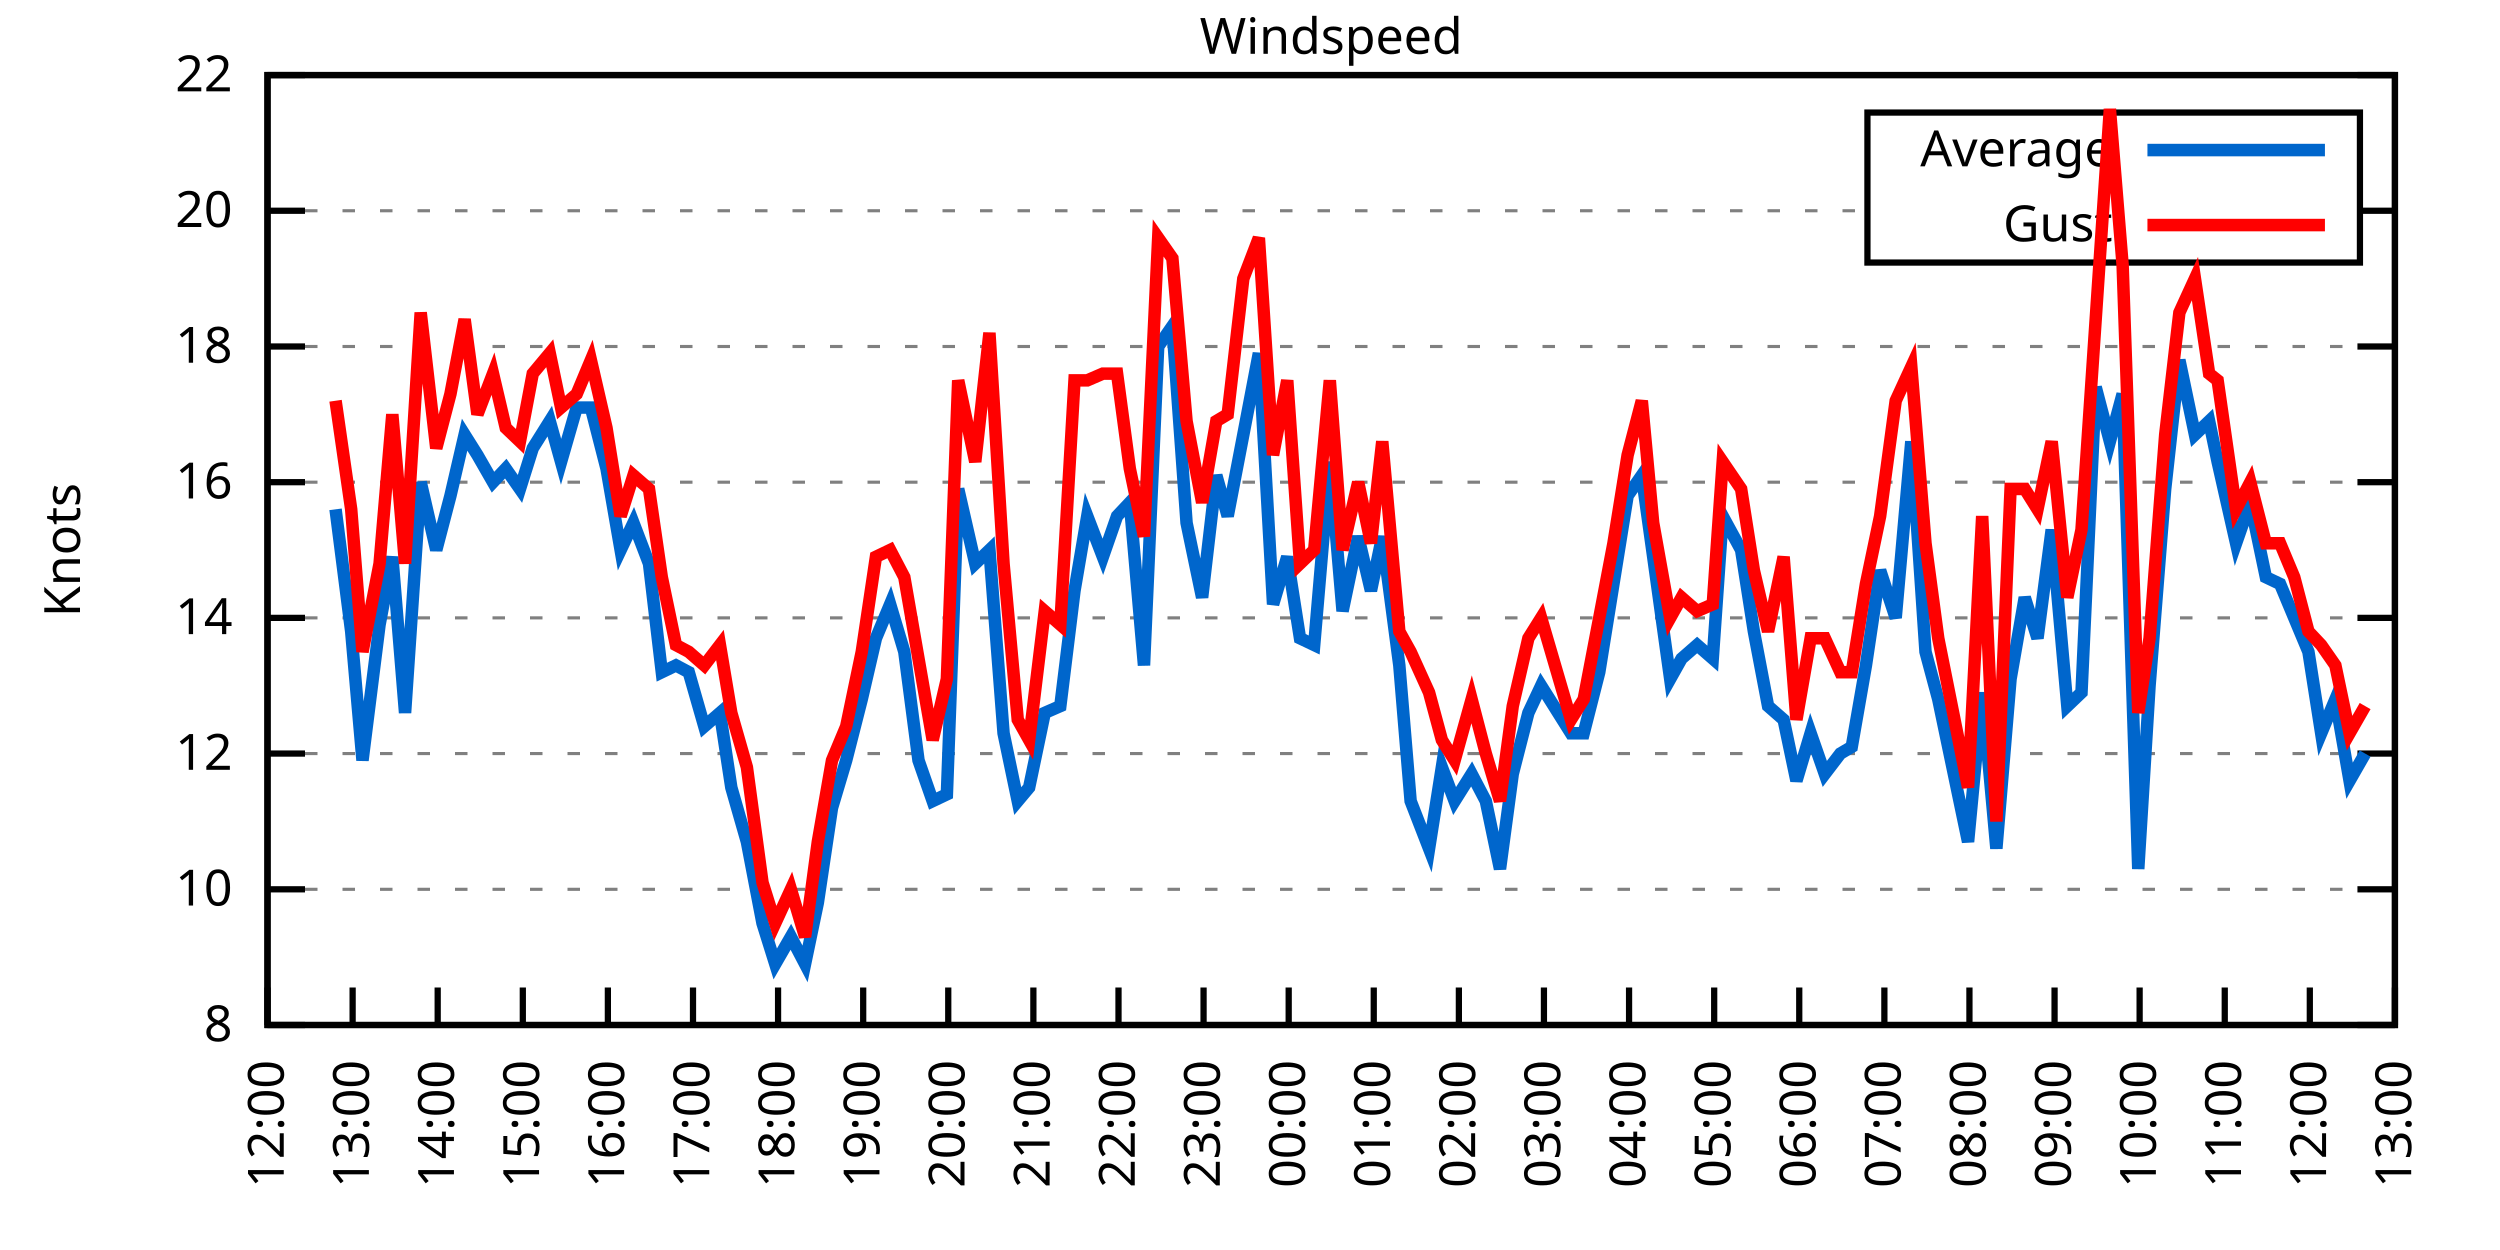
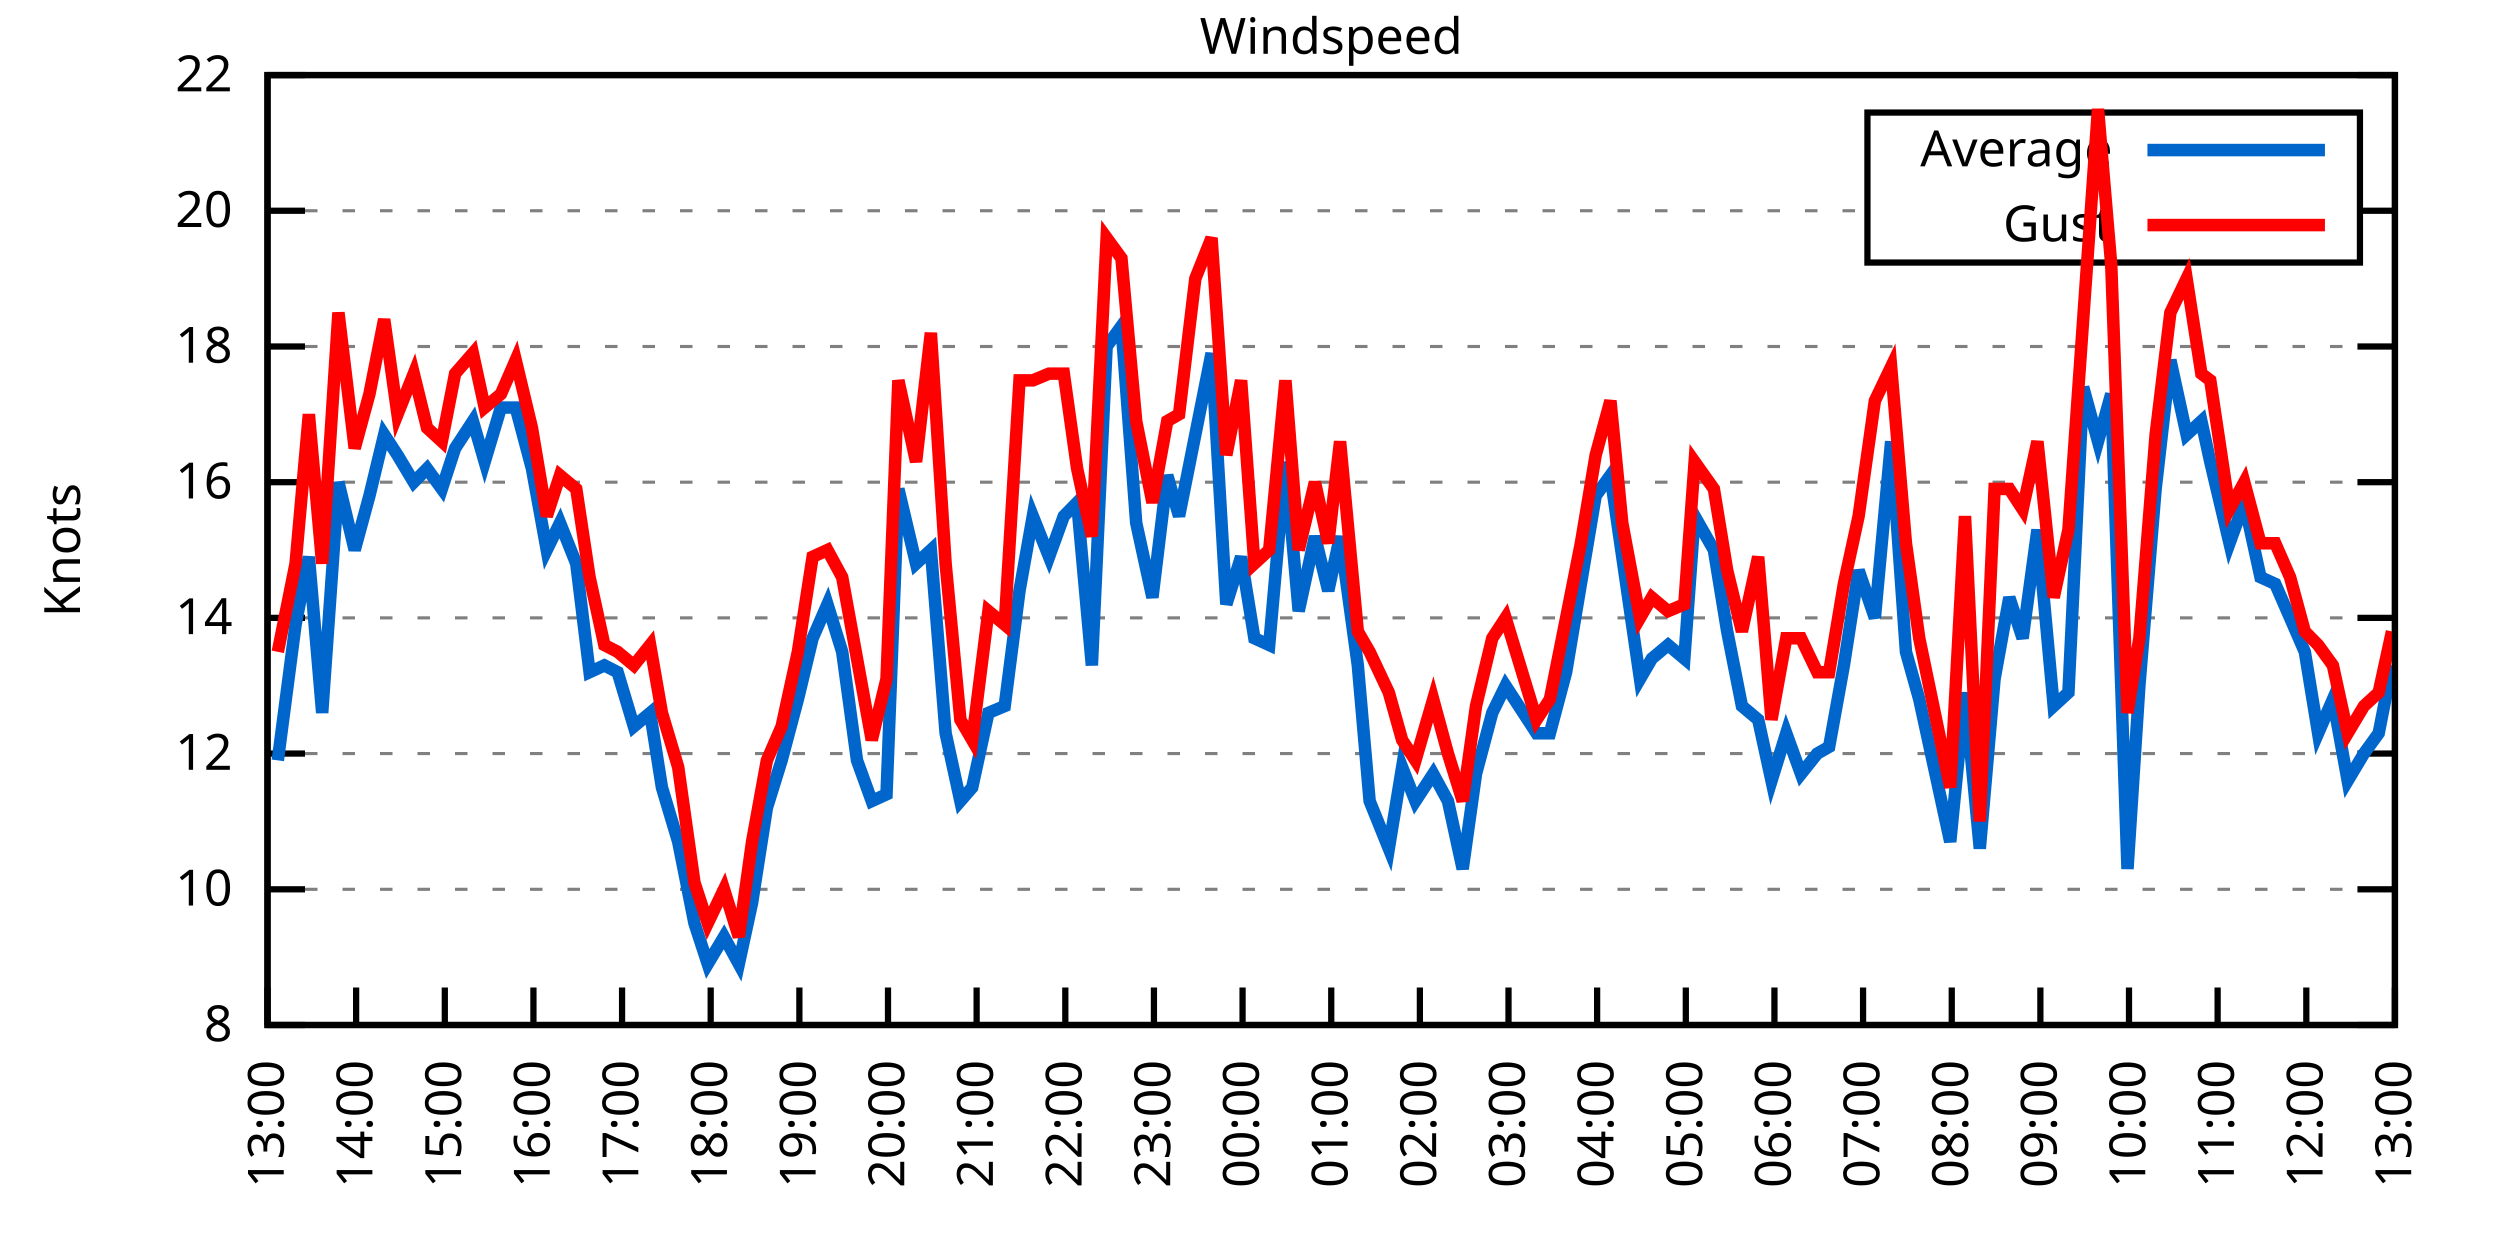
<svg xmlns="http://www.w3.org/2000/svg" xmlns:xlink="http://www.w3.org/1999/xlink" width="400" height="200" viewBox="0 0 400 200">
  <g id="gnuplot_canvas">
    <rect x="0" y="0" width="400" height="200" fill="none" />
    <defs>
      <circle id="gpDot" r="0.5" stroke-width="0.5" stroke="currentColor" />
      <path id="gpPt0" stroke-width="0.333" stroke="currentColor" d="M-1,0 h2 M0,-1 v2" />
      <path id="gpPt1" stroke-width="0.333" stroke="currentColor" d="M-1,-1 L1,1 M1,-1 L-1,1" />
      <path id="gpPt2" stroke-width="0.333" stroke="currentColor" d="M-1,0 L1,0 M0,-1 L0,1 M-1,-1 L1,1 M-1,1 L1,-1" />
      <rect id="gpPt3" stroke-width="0.333" stroke="currentColor" x="-1" y="-1" width="2" height="2" />
      <rect id="gpPt4" stroke-width="0.333" stroke="currentColor" fill="currentColor" x="-1" y="-1" width="2" height="2" />
      <circle id="gpPt5" stroke-width="0.333" stroke="currentColor" cx="0" cy="0" r="1" />
      <use xlink:href="#gpPt5" id="gpPt6" fill="currentColor" stroke="none" />
      <path id="gpPt7" stroke-width="0.333" stroke="currentColor" d="M0,-1.33 L-1.33,0.67 L1.33,0.67 z" />
      <use xlink:href="#gpPt7" id="gpPt8" fill="currentColor" stroke="none" />
      <use xlink:href="#gpPt7" id="gpPt9" stroke="currentColor" transform="rotate(180)" />
      <use xlink:href="#gpPt9" id="gpPt10" fill="currentColor" stroke="none" />
      <use xlink:href="#gpPt3" id="gpPt11" stroke="currentColor" transform="rotate(45)" />
      <use xlink:href="#gpPt11" id="gpPt12" fill="currentColor" stroke="none" />
      <path id="gpPt13" stroke-width="0.333" stroke="currentColor" d="M0,1.330 L1.265,0.411 L0.782,-1.067 L-0.782,-1.076 L-1.265,0.411 z" />
      <use xlink:href="#gpPt13" id="gpPt14" fill="currentColor" stroke="none" />
      <filter id="textbox" filterUnits="objectBoundingBox" x="0" y="0" height="1" width="1">
        <feFlood flood-color="white" flood-opacity="1" result="bgnd" />
        <feComposite in="SourceGraphic" in2="bgnd" operator="atop" />
      </filter>
      <filter id="greybox" filterUnits="objectBoundingBox" x="0" y="0" height="1" width="1">
        <feFlood flood-color="lightgrey" flood-opacity="1" result="grey" />
        <feComposite in="SourceGraphic" in2="grey" operator="atop" />
      </filter>
    </defs>
    <g fill="none" color="white" stroke="currentColor" stroke-width="1.00" stroke-linecap="butt" stroke-linejoin="miter">
</g>
    <g fill="none" color="black" stroke="currentColor" stroke-width="1.00" stroke-linecap="butt" stroke-linejoin="miter">
      <g stroke="none" shape-rendering="crispEdges">
        <polygon fill="rgb(255, 255, 255)" points="42.80,164.00 383.18,164.00 383.18,12.02 42.80,12.02 " />
      </g>
    </g>
    <g fill="none" color="black" stroke="currentColor" stroke-width="1.00" stroke-linecap="butt" stroke-linejoin="miter">
</g>
    <g fill="none" color="black" stroke="black" stroke-width="0.50" stroke-linecap="butt" stroke-linejoin="miter">
</g>
    <g fill="none" color="gray" stroke="currentColor" stroke-width="0.50" stroke-linecap="butt" stroke-linejoin="miter">
      <path stroke="gray" stroke-dasharray="2,4" class="gridline" d="M42.80,164.00 L383.19,164.00  " />
    </g>
    <g fill="none" color="gray" stroke="gray" stroke-width="1.00" stroke-linecap="butt" stroke-linejoin="miter">
</g>
    <g fill="none" color="black" stroke="currentColor" stroke-width="1.00" stroke-linecap="butt" stroke-linejoin="miter">
      <path stroke="black" d="M42.80,164.00 L48.80,164.00 M383.19,164.00 L377.19,164.00  " />
      <g transform="translate(37.20,166.60)" stroke="none" fill="black" font-family="Sans" font-size="8.00" text-anchor="end">
        <text>
          <tspan font-family="Sans"> 8</tspan>
        </text>
      </g>
    </g>
    <g fill="none" color="black" stroke="currentColor" stroke-width="1.00" stroke-linecap="butt" stroke-linejoin="miter">
</g>
    <g fill="none" color="black" stroke="black" stroke-width="0.50" stroke-linecap="butt" stroke-linejoin="miter">
</g>
    <g fill="none" color="gray" stroke="currentColor" stroke-width="0.50" stroke-linecap="butt" stroke-linejoin="miter">
      <path stroke="gray" stroke-dasharray="2,4" class="gridline" d="M42.80,142.29 L383.19,142.29  " />
    </g>
    <g fill="none" color="gray" stroke="gray" stroke-width="1.00" stroke-linecap="butt" stroke-linejoin="miter">
</g>
    <g fill="none" color="black" stroke="currentColor" stroke-width="1.00" stroke-linecap="butt" stroke-linejoin="miter">
      <path stroke="black" d="M42.80,142.29 L48.80,142.29 M383.19,142.29 L377.19,142.29  " />
      <g transform="translate(37.20,144.89)" stroke="none" fill="black" font-family="Sans" font-size="8.00" text-anchor="end">
        <text>
          <tspan font-family="Sans"> 10</tspan>
        </text>
      </g>
    </g>
    <g fill="none" color="black" stroke="currentColor" stroke-width="1.00" stroke-linecap="butt" stroke-linejoin="miter">
</g>
    <g fill="none" color="black" stroke="black" stroke-width="0.50" stroke-linecap="butt" stroke-linejoin="miter">
</g>
    <g fill="none" color="gray" stroke="currentColor" stroke-width="0.50" stroke-linecap="butt" stroke-linejoin="miter">
      <path stroke="gray" stroke-dasharray="2,4" class="gridline" d="M42.80,120.57 L383.19,120.57  " />
    </g>
    <g fill="none" color="gray" stroke="gray" stroke-width="1.00" stroke-linecap="butt" stroke-linejoin="miter">
</g>
    <g fill="none" color="black" stroke="currentColor" stroke-width="1.00" stroke-linecap="butt" stroke-linejoin="miter">
      <path stroke="black" d="M42.80,120.57 L48.80,120.57 M383.19,120.57 L377.19,120.57  " />
      <g transform="translate(37.20,123.17)" stroke="none" fill="black" font-family="Sans" font-size="8.00" text-anchor="end">
        <text>
          <tspan font-family="Sans"> 12</tspan>
        </text>
      </g>
    </g>
    <g fill="none" color="black" stroke="currentColor" stroke-width="1.00" stroke-linecap="butt" stroke-linejoin="miter">
</g>
    <g fill="none" color="black" stroke="black" stroke-width="0.50" stroke-linecap="butt" stroke-linejoin="miter">
</g>
    <g fill="none" color="gray" stroke="currentColor" stroke-width="0.50" stroke-linecap="butt" stroke-linejoin="miter">
      <path stroke="gray" stroke-dasharray="2,4" class="gridline" d="M42.80,98.86 L383.19,98.86  " />
    </g>
    <g fill="none" color="gray" stroke="gray" stroke-width="1.00" stroke-linecap="butt" stroke-linejoin="miter">
</g>
    <g fill="none" color="black" stroke="currentColor" stroke-width="1.00" stroke-linecap="butt" stroke-linejoin="miter">
      <path stroke="black" d="M42.80,98.86 L48.80,98.86 M383.19,98.86 L377.19,98.86  " />
      <g transform="translate(37.20,101.46)" stroke="none" fill="black" font-family="Sans" font-size="8.00" text-anchor="end">
        <text>
          <tspan font-family="Sans"> 14</tspan>
        </text>
      </g>
    </g>
    <g fill="none" color="black" stroke="currentColor" stroke-width="1.00" stroke-linecap="butt" stroke-linejoin="miter">
</g>
    <g fill="none" color="black" stroke="black" stroke-width="0.50" stroke-linecap="butt" stroke-linejoin="miter">
</g>
    <g fill="none" color="gray" stroke="currentColor" stroke-width="0.50" stroke-linecap="butt" stroke-linejoin="miter">
      <path stroke="gray" stroke-dasharray="2,4" class="gridline" d="M42.80,77.15 L383.19,77.15  " />
    </g>
    <g fill="none" color="gray" stroke="gray" stroke-width="1.00" stroke-linecap="butt" stroke-linejoin="miter">
</g>
    <g fill="none" color="black" stroke="currentColor" stroke-width="1.00" stroke-linecap="butt" stroke-linejoin="miter">
      <path stroke="black" d="M42.80,77.15 L48.80,77.15 M383.19,77.15 L377.19,77.15  " />
      <g transform="translate(37.20,79.75)" stroke="none" fill="black" font-family="Sans" font-size="8.00" text-anchor="end">
        <text>
          <tspan font-family="Sans"> 16</tspan>
        </text>
      </g>
    </g>
    <g fill="none" color="black" stroke="currentColor" stroke-width="1.00" stroke-linecap="butt" stroke-linejoin="miter">
</g>
    <g fill="none" color="black" stroke="black" stroke-width="0.50" stroke-linecap="butt" stroke-linejoin="miter">
</g>
    <g fill="none" color="gray" stroke="currentColor" stroke-width="0.50" stroke-linecap="butt" stroke-linejoin="miter">
      <path stroke="gray" stroke-dasharray="2,4" class="gridline" d="M42.80,55.44 L383.19,55.44  " />
    </g>
    <g fill="none" color="gray" stroke="gray" stroke-width="1.00" stroke-linecap="butt" stroke-linejoin="miter">
</g>
    <g fill="none" color="black" stroke="currentColor" stroke-width="1.00" stroke-linecap="butt" stroke-linejoin="miter">
      <path stroke="black" d="M42.80,55.44 L48.80,55.44 M383.19,55.44 L377.19,55.44  " />
      <g transform="translate(37.20,58.04)" stroke="none" fill="black" font-family="Sans" font-size="8.00" text-anchor="end">
        <text>
          <tspan font-family="Sans"> 18</tspan>
        </text>
      </g>
    </g>
    <g fill="none" color="black" stroke="currentColor" stroke-width="1.00" stroke-linecap="butt" stroke-linejoin="miter">
</g>
    <g fill="none" color="black" stroke="black" stroke-width="0.50" stroke-linecap="butt" stroke-linejoin="miter">
</g>
    <g fill="none" color="gray" stroke="currentColor" stroke-width="0.50" stroke-linecap="butt" stroke-linejoin="miter">
      <path stroke="gray" stroke-dasharray="2,4" class="gridline" d="M42.80,33.72 L298.79,33.72 M377.59,33.72 L383.19,33.72  " />
    </g>
    <g fill="none" color="gray" stroke="gray" stroke-width="1.00" stroke-linecap="butt" stroke-linejoin="miter">
</g>
    <g fill="none" color="black" stroke="currentColor" stroke-width="1.00" stroke-linecap="butt" stroke-linejoin="miter">
      <path stroke="black" d="M42.80,33.72 L48.80,33.72 M383.19,33.72 L377.19,33.72  " />
      <g transform="translate(37.20,36.32)" stroke="none" fill="black" font-family="Sans" font-size="8.00" text-anchor="end">
        <text>
          <tspan font-family="Sans"> 20</tspan>
        </text>
      </g>
    </g>
    <g fill="none" color="black" stroke="currentColor" stroke-width="1.00" stroke-linecap="butt" stroke-linejoin="miter">
</g>
    <g fill="none" color="black" stroke="black" stroke-width="0.50" stroke-linecap="butt" stroke-linejoin="miter">
</g>
    <g fill="none" color="gray" stroke="currentColor" stroke-width="0.50" stroke-linecap="butt" stroke-linejoin="miter">
      <path stroke="gray" stroke-dasharray="2,4" class="gridline" d="M42.80,12.01 L383.19,12.01  " />
    </g>
    <g fill="none" color="gray" stroke="gray" stroke-width="1.00" stroke-linecap="butt" stroke-linejoin="miter">
</g>
    <g fill="none" color="black" stroke="currentColor" stroke-width="1.00" stroke-linecap="butt" stroke-linejoin="miter">
      <path stroke="black" d="M42.80,12.01 L48.80,12.01 M383.19,12.01 L377.19,12.01  " />
      <g transform="translate(37.20,14.61)" stroke="none" fill="black" font-family="Sans" font-size="8.00" text-anchor="end">
        <text>
          <tspan font-family="Sans"> 22</tspan>
        </text>
      </g>
    </g>
    <g fill="none" color="black" stroke="currentColor" stroke-width="1.00" stroke-linecap="butt" stroke-linejoin="miter">
      <path stroke="black" d="M42.80,164.00 L42.80,158.00  " />
      <g transform="translate(45.40,169.60) rotate(270.00)" stroke="none" fill="black" font-family="Sans" font-size="8.00" text-anchor="end">
        <text>
-           <tspan font-family="Sans">12:00</tspan>
-         </text>
-       </g>
-     </g>
-     <g fill="none" color="black" stroke="currentColor" stroke-width="1.00" stroke-linecap="butt" stroke-linejoin="miter">
-       <path stroke="black" d="M56.42,164.00 L56.42,158.00  " />
-       <g transform="translate(59.02,169.60) rotate(270.00)" stroke="none" fill="black" font-family="Sans" font-size="8.00" text-anchor="end">
-         <text>
          <tspan font-family="Sans">13:00</tspan>
        </text>
      </g>
    </g>
    <g fill="none" color="black" stroke="currentColor" stroke-width="1.00" stroke-linecap="butt" stroke-linejoin="miter">
-       <path stroke="black" d="M70.03,164.00 L70.03,158.00  " />
-       <g transform="translate(72.63,169.60) rotate(270.00)" stroke="none" fill="black" font-family="Sans" font-size="8.00" text-anchor="end">
+       <path stroke="black" d="M56.98,164.00 L56.98,158.00  " />
+       <g transform="translate(59.58,169.60) rotate(270.00)" stroke="none" fill="black" font-family="Sans" font-size="8.00" text-anchor="end">
        <text>
          <tspan font-family="Sans">14:00</tspan>
        </text>
      </g>
    </g>
    <g fill="none" color="black" stroke="currentColor" stroke-width="1.00" stroke-linecap="butt" stroke-linejoin="miter">
-       <path stroke="black" d="M83.65,164.00 L83.65,158.00  " />
-       <g transform="translate(86.25,169.60) rotate(270.00)" stroke="none" fill="black" font-family="Sans" font-size="8.00" text-anchor="end">
+       <path stroke="black" d="M71.17,164.00 L71.17,158.00  " />
+       <g transform="translate(73.77,169.60) rotate(270.00)" stroke="none" fill="black" font-family="Sans" font-size="8.00" text-anchor="end">
        <text>
          <tspan font-family="Sans">15:00</tspan>
        </text>
      </g>
    </g>
    <g fill="none" color="black" stroke="currentColor" stroke-width="1.00" stroke-linecap="butt" stroke-linejoin="miter">
-       <path stroke="black" d="M97.26,164.00 L97.26,158.00  " />
-       <g transform="translate(99.86,169.60) rotate(270.00)" stroke="none" fill="black" font-family="Sans" font-size="8.00" text-anchor="end">
+       <path stroke="black" d="M85.35,164.00 L85.35,158.00  " />
+       <g transform="translate(87.95,169.60) rotate(270.00)" stroke="none" fill="black" font-family="Sans" font-size="8.00" text-anchor="end">
        <text>
          <tspan font-family="Sans">16:00</tspan>
        </text>
      </g>
    </g>
    <g fill="none" color="black" stroke="currentColor" stroke-width="1.00" stroke-linecap="butt" stroke-linejoin="miter">
-       <path stroke="black" d="M110.88,164.00 L110.88,158.00  " />
-       <g transform="translate(113.48,169.60) rotate(270.00)" stroke="none" fill="black" font-family="Sans" font-size="8.00" text-anchor="end">
+       <path stroke="black" d="M99.53,164.00 L99.53,158.00  " />
+       <g transform="translate(102.13,169.60) rotate(270.00)" stroke="none" fill="black" font-family="Sans" font-size="8.00" text-anchor="end">
        <text>
          <tspan font-family="Sans">17:00</tspan>
        </text>
      </g>
    </g>
    <g fill="none" color="black" stroke="currentColor" stroke-width="1.00" stroke-linecap="butt" stroke-linejoin="miter">
-       <path stroke="black" d="M124.49,164.00 L124.49,158.00  " />
-       <g transform="translate(127.09,169.60) rotate(270.00)" stroke="none" fill="black" font-family="Sans" font-size="8.00" text-anchor="end">
+       <path stroke="black" d="M113.71,164.00 L113.71,158.00  " />
+       <g transform="translate(116.31,169.60) rotate(270.00)" stroke="none" fill="black" font-family="Sans" font-size="8.00" text-anchor="end">
        <text>
          <tspan font-family="Sans">18:00</tspan>
        </text>
      </g>
    </g>
    <g fill="none" color="black" stroke="currentColor" stroke-width="1.00" stroke-linecap="butt" stroke-linejoin="miter">
-       <path stroke="black" d="M138.11,164.00 L138.11,158.00  " />
-       <g transform="translate(140.71,169.60) rotate(270.00)" stroke="none" fill="black" font-family="Sans" font-size="8.00" text-anchor="end">
+       <path stroke="black" d="M127.90,164.00 L127.90,158.00  " />
+       <g transform="translate(130.50,169.60) rotate(270.00)" stroke="none" fill="black" font-family="Sans" font-size="8.00" text-anchor="end">
        <text>
          <tspan font-family="Sans">19:00</tspan>
        </text>
      </g>
    </g>
    <g fill="none" color="black" stroke="currentColor" stroke-width="1.00" stroke-linecap="butt" stroke-linejoin="miter">
-       <path stroke="black" d="M151.72,164.00 L151.72,158.00  " />
-       <g transform="translate(154.32,169.60) rotate(270.00)" stroke="none" fill="black" font-family="Sans" font-size="8.00" text-anchor="end">
+       <path stroke="black" d="M142.08,164.00 L142.08,158.00  " />
+       <g transform="translate(144.68,169.60) rotate(270.00)" stroke="none" fill="black" font-family="Sans" font-size="8.00" text-anchor="end">
        <text>
          <tspan font-family="Sans">20:00</tspan>
        </text>
      </g>
    </g>
    <g fill="none" color="black" stroke="currentColor" stroke-width="1.00" stroke-linecap="butt" stroke-linejoin="miter">
-       <path stroke="black" d="M165.34,164.00 L165.34,158.00  " />
-       <g transform="translate(167.94,169.60) rotate(270.00)" stroke="none" fill="black" font-family="Sans" font-size="8.00" text-anchor="end">
+       <path stroke="black" d="M156.26,164.00 L156.26,158.00  " />
+       <g transform="translate(158.86,169.60) rotate(270.00)" stroke="none" fill="black" font-family="Sans" font-size="8.00" text-anchor="end">
        <text>
          <tspan font-family="Sans">21:00</tspan>
        </text>
      </g>
    </g>
    <g fill="none" color="black" stroke="currentColor" stroke-width="1.00" stroke-linecap="butt" stroke-linejoin="miter">
-       <path stroke="black" d="M178.96,164.00 L178.96,158.00  " />
-       <g transform="translate(181.56,169.60) rotate(270.00)" stroke="none" fill="black" font-family="Sans" font-size="8.00" text-anchor="end">
+       <path stroke="black" d="M170.45,164.00 L170.45,158.00  " />
+       <g transform="translate(173.05,169.60) rotate(270.00)" stroke="none" fill="black" font-family="Sans" font-size="8.00" text-anchor="end">
        <text>
          <tspan font-family="Sans">22:00</tspan>
        </text>
      </g>
    </g>
    <g fill="none" color="black" stroke="currentColor" stroke-width="1.00" stroke-linecap="butt" stroke-linejoin="miter">
-       <path stroke="black" d="M192.57,164.00 L192.57,158.00  " />
-       <g transform="translate(195.17,169.60) rotate(270.00)" stroke="none" fill="black" font-family="Sans" font-size="8.00" text-anchor="end">
+       <path stroke="black" d="M184.63,164.00 L184.63,158.00  " />
+       <g transform="translate(187.23,169.60) rotate(270.00)" stroke="none" fill="black" font-family="Sans" font-size="8.00" text-anchor="end">
        <text>
          <tspan font-family="Sans">23:00</tspan>
        </text>
      </g>
    </g>
    <g fill="none" color="black" stroke="currentColor" stroke-width="1.00" stroke-linecap="butt" stroke-linejoin="miter">
-       <path stroke="black" d="M206.19,164.00 L206.19,158.00  " />
-       <g transform="translate(208.79,169.60) rotate(270.00)" stroke="none" fill="black" font-family="Sans" font-size="8.00" text-anchor="end">
+       <path stroke="black" d="M198.81,164.00 L198.81,158.00  " />
+       <g transform="translate(201.41,169.60) rotate(270.00)" stroke="none" fill="black" font-family="Sans" font-size="8.00" text-anchor="end">
        <text>
          <tspan font-family="Sans">00:00</tspan>
        </text>
      </g>
    </g>
    <g fill="none" color="black" stroke="currentColor" stroke-width="1.00" stroke-linecap="butt" stroke-linejoin="miter">
-       <path stroke="black" d="M219.80,164.00 L219.80,158.00  " />
-       <g transform="translate(222.40,169.60) rotate(270.00)" stroke="none" fill="black" font-family="Sans" font-size="8.00" text-anchor="end">
+       <path stroke="black" d="M213.00,164.00 L213.00,158.00  " />
+       <g transform="translate(215.60,169.60) rotate(270.00)" stroke="none" fill="black" font-family="Sans" font-size="8.00" text-anchor="end">
        <text>
          <tspan font-family="Sans">01:00</tspan>
        </text>
      </g>
    </g>
    <g fill="none" color="black" stroke="currentColor" stroke-width="1.00" stroke-linecap="butt" stroke-linejoin="miter">
-       <path stroke="black" d="M233.42,164.00 L233.42,158.00  " />
-       <g transform="translate(236.02,169.60) rotate(270.00)" stroke="none" fill="black" font-family="Sans" font-size="8.00" text-anchor="end">
+       <path stroke="black" d="M227.18,164.00 L227.18,158.00  " />
+       <g transform="translate(229.78,169.60) rotate(270.00)" stroke="none" fill="black" font-family="Sans" font-size="8.00" text-anchor="end">
        <text>
          <tspan font-family="Sans">02:00</tspan>
        </text>
      </g>
    </g>
    <g fill="none" color="black" stroke="currentColor" stroke-width="1.00" stroke-linecap="butt" stroke-linejoin="miter">
-       <path stroke="black" d="M247.03,164.00 L247.03,158.00  " />
-       <g transform="translate(249.63,169.60) rotate(270.00)" stroke="none" fill="black" font-family="Sans" font-size="8.00" text-anchor="end">
+       <path stroke="black" d="M241.36,164.00 L241.36,158.00  " />
+       <g transform="translate(243.96,169.60) rotate(270.00)" stroke="none" fill="black" font-family="Sans" font-size="8.00" text-anchor="end">
        <text>
          <tspan font-family="Sans">03:00</tspan>
        </text>
      </g>
    </g>
    <g fill="none" color="black" stroke="currentColor" stroke-width="1.00" stroke-linecap="butt" stroke-linejoin="miter">
-       <path stroke="black" d="M260.65,164.00 L260.65,158.00  " />
-       <g transform="translate(263.25,169.60) rotate(270.00)" stroke="none" fill="black" font-family="Sans" font-size="8.00" text-anchor="end">
+       <path stroke="black" d="M255.54,164.00 L255.54,158.00  " />
+       <g transform="translate(258.14,169.60) rotate(270.00)" stroke="none" fill="black" font-family="Sans" font-size="8.00" text-anchor="end">
        <text>
          <tspan font-family="Sans">04:00</tspan>
        </text>
      </g>
    </g>
    <g fill="none" color="black" stroke="currentColor" stroke-width="1.00" stroke-linecap="butt" stroke-linejoin="miter">
-       <path stroke="black" d="M274.27,164.00 L274.27,158.00  " />
-       <g transform="translate(276.87,169.60) rotate(270.00)" stroke="none" fill="black" font-family="Sans" font-size="8.00" text-anchor="end">
+       <path stroke="black" d="M269.73,164.00 L269.73,158.00  " />
+       <g transform="translate(272.33,169.60) rotate(270.00)" stroke="none" fill="black" font-family="Sans" font-size="8.00" text-anchor="end">
        <text>
          <tspan font-family="Sans">05:00</tspan>
        </text>
      </g>
    </g>
    <g fill="none" color="black" stroke="currentColor" stroke-width="1.00" stroke-linecap="butt" stroke-linejoin="miter">
-       <path stroke="black" d="M287.88,164.00 L287.88,158.00  " />
-       <g transform="translate(290.48,169.60) rotate(270.00)" stroke="none" fill="black" font-family="Sans" font-size="8.00" text-anchor="end">
+       <path stroke="black" d="M283.91,164.00 L283.91,158.00  " />
+       <g transform="translate(286.51,169.60) rotate(270.00)" stroke="none" fill="black" font-family="Sans" font-size="8.00" text-anchor="end">
        <text>
          <tspan font-family="Sans">06:00</tspan>
        </text>
      </g>
    </g>
    <g fill="none" color="black" stroke="currentColor" stroke-width="1.00" stroke-linecap="butt" stroke-linejoin="miter">
-       <path stroke="black" d="M301.50,164.00 L301.50,158.00  " />
-       <g transform="translate(304.10,169.60) rotate(270.00)" stroke="none" fill="black" font-family="Sans" font-size="8.00" text-anchor="end">
+       <path stroke="black" d="M298.09,164.00 L298.09,158.00  " />
+       <g transform="translate(300.69,169.60) rotate(270.00)" stroke="none" fill="black" font-family="Sans" font-size="8.00" text-anchor="end">
        <text>
          <tspan font-family="Sans">07:00</tspan>
        </text>
      </g>
    </g>
    <g fill="none" color="black" stroke="currentColor" stroke-width="1.00" stroke-linecap="butt" stroke-linejoin="miter">
-       <path stroke="black" d="M315.11,164.00 L315.11,158.00  " />
-       <g transform="translate(317.71,169.60) rotate(270.00)" stroke="none" fill="black" font-family="Sans" font-size="8.00" text-anchor="end">
+       <path stroke="black" d="M312.28,164.00 L312.28,158.00  " />
+       <g transform="translate(314.88,169.60) rotate(270.00)" stroke="none" fill="black" font-family="Sans" font-size="8.00" text-anchor="end">
        <text>
          <tspan font-family="Sans">08:00</tspan>
        </text>
      </g>
    </g>
    <g fill="none" color="black" stroke="currentColor" stroke-width="1.00" stroke-linecap="butt" stroke-linejoin="miter">
-       <path stroke="black" d="M328.73,164.00 L328.73,158.00  " />
-       <g transform="translate(331.33,169.60) rotate(270.00)" stroke="none" fill="black" font-family="Sans" font-size="8.00" text-anchor="end">
+       <path stroke="black" d="M326.46,164.00 L326.46,158.00  " />
+       <g transform="translate(329.06,169.60) rotate(270.00)" stroke="none" fill="black" font-family="Sans" font-size="8.00" text-anchor="end">
        <text>
          <tspan font-family="Sans">09:00</tspan>
        </text>
      </g>
    </g>
    <g fill="none" color="black" stroke="currentColor" stroke-width="1.00" stroke-linecap="butt" stroke-linejoin="miter">
-       <path stroke="black" d="M342.34,164.00 L342.34,158.00  " />
-       <g transform="translate(344.94,169.60) rotate(270.00)" stroke="none" fill="black" font-family="Sans" font-size="8.00" text-anchor="end">
+       <path stroke="black" d="M340.64,164.00 L340.64,158.00  " />
+       <g transform="translate(343.24,169.60) rotate(270.00)" stroke="none" fill="black" font-family="Sans" font-size="8.00" text-anchor="end">
        <text>
          <tspan font-family="Sans">10:00</tspan>
        </text>
      </g>
    </g>
    <g fill="none" color="black" stroke="currentColor" stroke-width="1.00" stroke-linecap="butt" stroke-linejoin="miter">
-       <path stroke="black" d="M355.96,164.00 L355.96,158.00  " />
-       <g transform="translate(358.56,169.60) rotate(270.00)" stroke="none" fill="black" font-family="Sans" font-size="8.00" text-anchor="end">
+       <path stroke="black" d="M354.82,164.00 L354.82,158.00  " />
+       <g transform="translate(357.42,169.60) rotate(270.00)" stroke="none" fill="black" font-family="Sans" font-size="8.00" text-anchor="end">
        <text>
          <tspan font-family="Sans">11:00</tspan>
        </text>
      </g>
    </g>
    <g fill="none" color="black" stroke="currentColor" stroke-width="1.00" stroke-linecap="butt" stroke-linejoin="miter">
-       <path stroke="black" d="M369.57,164.00 L369.57,158.00  " />
-       <g transform="translate(372.17,169.60) rotate(270.00)" stroke="none" fill="black" font-family="Sans" font-size="8.00" text-anchor="end">
+       <path stroke="black" d="M369.01,164.00 L369.01,158.00  " />
+       <g transform="translate(371.61,169.60) rotate(270.00)" stroke="none" fill="black" font-family="Sans" font-size="8.00" text-anchor="end">
        <text>
          <tspan font-family="Sans">12:00</tspan>
        </text>
      </g>
    </g>
    <g fill="none" color="black" stroke="currentColor" stroke-width="1.00" stroke-linecap="butt" stroke-linejoin="miter">
      <path stroke="black" d="M383.19,164.00 L383.19,158.00  " />
      <g transform="translate(385.79,169.60) rotate(270.00)" stroke="none" fill="black" font-family="Sans" font-size="8.00" text-anchor="end">
        <text>
          <tspan font-family="Sans">13:00</tspan>
        </text>
      </g>
    </g>
    <g fill="none" color="black" stroke="currentColor" stroke-width="1.00" stroke-linecap="butt" stroke-linejoin="miter">
</g>
    <g fill="none" color="black" stroke="currentColor" stroke-width="1.00" stroke-linecap="butt" stroke-linejoin="miter">
      <path stroke="black" d="M42.80,12.01 L42.80,164.00 L383.19,164.00 L383.19,12.01 L42.80,12.01 Z  " />
    </g>
    <g fill="none" color="black" stroke="currentColor" stroke-width="1.00" stroke-linecap="butt" stroke-linejoin="miter">
</g>
    <g fill="none" color="black" stroke="currentColor" stroke-width="1.00" stroke-linecap="butt" stroke-linejoin="miter">
      <path stroke="black" d="M298.79,42.01 L298.79,18.01 L377.59,18.01 L377.59,42.01 L298.79,42.01 Z  " />
    </g>
    <g id="Windspeed_plot_1">
      <g fill="none" color="white" stroke="black" stroke-width="2.00" stroke-linecap="butt" stroke-linejoin="miter">
</g>
      <g fill="none" color="black" stroke="currentColor" stroke-width="2.00" stroke-linecap="butt" stroke-linejoin="miter">
        <g transform="translate(337.99,26.61)" stroke="none" fill="black" font-family="Sans" font-size="8.00" text-anchor="end">
          <text>
            <tspan font-family="Sans">Average</tspan>
          </text>
        </g>
      </g>
      <g fill="none" color="black" stroke="currentColor" stroke-width="2.00" stroke-linecap="butt" stroke-linejoin="miter">
-         <path stroke="rgb(  0, 102, 204)" d="M343.59,24.01 L371.99,24.01 M53.69,81.49 L56.19,101.03 L58.00,121.66 L60.73,99.95 L62.77,89.09 L64.81,114.06   L67.31,77.15 L69.80,88.00 L72.07,79.32 L74.34,69.55 L76.39,72.81 L78.88,77.15 L80.92,74.98 L83.19,78.23   L85.24,71.72 L87.96,67.38 L89.77,73.89 L92.27,65.21 L94.54,65.21 L97.04,74.98 L99.30,88.00 L101.35,83.66   L103.84,90.18 L105.89,107.55 L108.15,106.46 L110.20,107.55 L112.69,116.23 L115.19,114.06 L117.01,126.00 L119.50,134.69   L122.00,147.72 L124.04,154.23 L126.54,149.89 L128.81,154.23 L130.85,144.46 L133.12,129.26 L135.39,121.66 L137.88,111.89   L140.15,102.12 L142.42,96.69 L144.69,104.29 L146.96,121.66 L149.23,128.17 L151.50,127.09 L153.31,78.23 L156.04,90.18   L158.31,88.00 L160.57,117.32 L162.84,128.17 L164.66,126.00 L167.16,114.06 L169.65,112.97 L171.92,94.52 L173.96,82.58   L176.46,89.09 L178.73,82.58 L180.77,80.41 L183.04,106.46 L185.31,55.44 L187.58,52.18 L189.85,83.66 L192.34,95.60   L194.61,76.06 L196.43,82.58 L198.93,69.55 L201.42,56.52 L203.69,96.69 L205.96,89.09 L208.00,102.12 L210.27,103.20   L212.77,73.89 L214.81,97.78 L217.31,85.83 L219.35,94.52 L221.16,85.83 L223.89,106.46 L225.70,128.17 L228.65,135.77   L230.70,122.75 L232.74,128.17 L235.46,123.83 L237.73,128.17 L240.00,139.03 L242.04,123.83 L244.54,114.06 L246.58,109.72   L251.35,117.32 L253.39,117.32 L255.88,107.55 L258.15,93.43 L260.42,79.32 L262.69,76.06 L264.51,89.09 L267.23,108.63   L269.05,105.38 L271.54,103.20 L274.04,105.38 L275.63,82.58 L278.58,88.00 L280.62,101.03 L282.89,112.97 L285.38,115.15   L287.43,124.92 L289.70,117.32 L291.97,123.83 L294.46,120.57 L296.28,119.49 L298.55,106.46 L300.82,91.26 L303.31,98.86   L305.81,70.63 L308.08,104.29 L310.12,111.89 L314.89,134.69 L317.15,110.80 L319.42,135.77 L321.69,108.63 L323.96,95.60   L326.00,102.12 L328.27,84.75 L330.77,112.97 L333.04,110.80 L335.31,61.95 L337.58,70.63 L339.62,63.04 L342.12,139.03   L343.93,109.72 L346.43,78.23 L348.70,57.61 L351.19,69.55 L353.46,67.38 L354.82,73.89 L357.77,86.92 L360.04,80.41   L362.54,92.35 L364.81,93.43 L367.08,98.86 L369.35,104.29 L371.39,117.32 L373.66,111.89 L375.93,124.92 L378.42,120.57    " />
+         <path stroke="rgb(  0, 102, 204)" d="M343.59,24.01 L371.99,24.01 M44.45,121.66 L47.29,99.95 L49.42,89.09 L51.55,114.06 L54.15,77.15 L56.75,88.00   L59.11,79.32 L61.47,69.55 L63.60,72.81 L66.20,77.15 L68.33,74.98 L70.69,78.23 L72.82,71.72 L75.66,67.38   L77.55,73.89 L80.15,65.21 L82.51,65.21 L85.11,74.98 L87.48,88.00 L89.60,83.66 L92.20,90.18 L94.33,107.55   L96.70,106.46 L98.82,107.55 L101.42,116.23 L104.02,114.06 L105.91,126.00 L108.51,134.69 L111.11,147.72 L113.24,154.23   L115.84,149.89 L118.21,154.23 L120.33,144.46 L122.70,129.26 L125.06,121.66 L127.66,111.89 L130.02,102.12 L132.39,96.69   L134.75,104.29 L137.12,121.66 L139.48,128.17 L141.84,127.09 L143.74,78.23 L146.57,90.18 L148.94,88.00 L151.30,117.32   L153.66,128.17 L155.55,126.00 L158.15,114.06 L160.75,112.97 L163.12,94.52 L165.25,82.58 L167.85,89.09 L170.21,82.58   L172.34,80.41 L174.70,106.46 L177.06,55.44 L179.43,52.18 L181.79,83.66 L184.39,95.60 L186.76,76.06 L188.65,82.58   L191.25,69.55 L193.85,56.52 L196.21,96.69 L198.58,89.09 L200.70,102.12 L203.07,103.20 L205.67,73.89 L207.79,97.78   L210.39,85.83 L212.52,94.52 L214.41,85.83 L217.25,106.46 L219.14,128.17 L222.21,135.77 L224.34,122.75 L226.47,128.17   L229.31,123.83 L231.67,128.17 L234.03,139.03 L236.16,123.83 L238.76,114.06 L240.89,109.72 L245.85,117.32 L247.98,117.32   L250.58,107.55 L252.94,93.43 L255.31,79.32 L257.67,76.06 L259.56,89.09 L262.40,108.63 L264.29,105.38 L266.89,103.20   L269.49,105.38 L271.14,82.58 L274.22,88.00 L276.35,101.03 L278.71,112.97 L281.31,115.15 L283.44,124.92 L285.80,117.32   L288.16,123.83 L290.76,120.57 L292.66,119.49 L295.02,106.46 L297.38,91.26 L299.98,98.86 L302.58,70.63 L304.95,104.29   L307.08,111.89 L312.04,134.69 L314.40,110.80 L316.77,135.77 L319.13,108.63 L321.49,95.60 L323.62,102.12 L325.99,84.75   L328.59,112.97 L330.95,110.80 L333.31,61.95 L335.68,70.63 L337.80,63.04 L340.40,139.03 L342.30,109.72 L344.90,78.23   L347.26,57.61 L349.86,69.55 L352.22,67.38 L353.64,73.89 L356.72,86.92 L359.08,80.41 L361.68,92.35 L364.04,93.43   L366.41,98.86 L368.77,104.29 L370.90,117.32 L373.26,111.89 L375.63,124.92 L378.23,120.57 L380.59,117.32 L382.72,106.46    " />
      </g>
    </g>
    <g id="Windspeed_plot_2">
      <g fill="none" color="black" stroke="currentColor" stroke-width="2.00" stroke-linecap="butt" stroke-linejoin="miter">
        <g transform="translate(337.99,38.61)" stroke="none" fill="black" font-family="Sans" font-size="8.00" text-anchor="end">
          <text>
            <tspan font-family="Sans">Gust</tspan>
          </text>
        </g>
      </g>
      <g fill="none" color="black" stroke="currentColor" stroke-width="2.00" stroke-linecap="butt" stroke-linejoin="miter">
-         <path stroke="rgb(255,   0,   0)" d="M343.59,36.01 L371.99,36.01 M53.69,64.12 L56.19,81.49 L58.00,104.29 L60.73,90.18 L62.77,66.29 L64.81,90.18   L67.31,50.01 L69.80,71.72 L72.07,63.04 L74.34,51.09 L76.39,66.29 L78.88,59.78 L80.92,68.46 L83.19,70.63   L85.24,59.78 L87.96,56.52 L89.77,65.21 L92.27,63.04 L94.54,57.61 L97.04,68.46 L99.30,82.58 L101.35,76.06   L103.84,78.23 L105.89,92.35 L108.15,103.20 L110.20,104.29 L112.69,106.46 L115.19,103.20 L117.01,114.06 L119.50,122.75   L122.00,141.20 L124.04,147.72 L126.54,142.29 L128.81,149.89 L130.85,134.69 L133.12,121.66 L135.39,116.23 L137.88,104.29   L140.15,89.09 L142.42,88.00 L144.69,92.35 L146.96,105.38 L149.23,118.40 L151.50,108.63 L153.31,60.86 L156.04,73.89   L158.31,53.26 L160.57,90.18 L162.84,115.15 L164.66,118.40 L167.16,97.78 L169.65,99.95 L171.92,60.86 L173.96,60.86   L176.46,59.78 L178.73,59.78 L180.77,74.98 L183.04,85.83 L185.31,38.07 L187.58,41.32 L189.85,67.38 L192.34,80.41   L194.61,67.38 L196.43,66.29 L198.93,44.58 L201.42,38.07 L203.69,72.81 L205.96,60.86 L208.00,90.18 L210.27,88.00   L212.77,60.86 L214.81,88.00 L217.31,77.15 L219.35,86.92 L221.16,70.63 L223.89,101.03 L225.70,104.29 L228.65,110.80   L230.70,118.40 L232.74,121.66 L235.46,111.89 L237.73,120.57 L240.00,128.17 L242.04,112.97 L244.54,102.12 L246.58,98.86   L251.35,115.15 L253.39,111.89 L255.88,98.86 L258.15,86.92 L260.42,72.81 L262.69,64.12 L264.51,83.66 L267.23,98.86   L269.05,95.60 L271.54,97.78 L274.04,96.69 L275.63,73.89 L278.58,78.23 L280.62,91.26 L282.89,101.03 L285.38,89.09   L287.43,115.15 L289.70,102.12 L291.97,102.12 L294.46,107.55 L296.28,107.55 L298.55,93.43 L300.82,82.58 L303.31,64.12   L305.81,58.69 L308.08,86.92 L310.12,102.12 L314.89,126.00 L317.15,82.58 L319.42,131.43 L321.69,78.23 L323.96,78.23   L326.00,81.49 L328.27,70.63 L330.77,95.60 L333.04,84.75 L335.31,51.09 L337.58,17.44 L339.62,42.41 L342.12,114.06   L343.93,102.12 L346.43,69.55 L348.70,50.01 L351.19,44.58 L353.46,59.78 L354.82,60.86 L357.77,81.49 L360.04,77.15   L362.54,86.92 L364.81,86.92 L367.08,92.35 L369.35,101.03 L371.39,103.20 L373.66,106.46 L375.93,117.32 L378.42,112.97    " />
+         <path stroke="rgb(255,   0,   0)" d="M343.59,36.01 L371.99,36.01 M44.45,104.29 L47.29,90.18 L49.42,66.29 L51.55,90.18 L54.15,50.01 L56.75,71.72   L59.11,63.04 L61.47,51.09 L63.60,66.29 L66.20,59.78 L68.33,68.46 L70.69,70.63 L72.82,59.78 L75.66,56.52   L77.55,65.21 L80.15,63.04 L82.51,57.61 L85.11,68.46 L87.48,82.58 L89.60,76.06 L92.20,78.23 L94.33,92.35   L96.70,103.20 L98.82,104.29 L101.42,106.46 L104.02,103.20 L105.91,114.06 L108.51,122.75 L111.11,141.20 L113.24,147.72   L115.84,142.29 L118.21,149.89 L120.33,134.69 L122.70,121.66 L125.06,116.23 L127.66,104.29 L130.02,89.09 L132.39,88.00   L134.75,92.35 L137.12,105.38 L139.48,118.40 L141.84,108.63 L143.74,60.86 L146.57,73.89 L148.94,53.26 L151.30,90.18   L153.66,115.15 L155.55,118.40 L158.15,97.78 L160.75,99.95 L163.12,60.86 L165.25,60.86 L167.85,59.78 L170.21,59.78   L172.34,74.98 L174.70,85.83 L177.06,38.07 L179.43,41.32 L181.79,67.38 L184.39,80.41 L186.76,67.38 L188.65,66.29   L191.25,44.58 L193.85,38.07 L196.21,72.81 L198.58,60.86 L200.70,90.18 L203.07,88.00 L205.67,60.86 L207.79,88.00   L210.39,77.15 L212.52,86.92 L214.41,70.63 L217.25,101.03 L219.14,104.29 L222.21,110.80 L224.34,118.40 L226.47,121.66   L229.31,111.89 L231.67,120.57 L234.03,128.17 L236.16,112.97 L238.76,102.12 L240.89,98.86 L245.85,115.15 L247.98,111.89   L250.58,98.86 L252.94,86.92 L255.31,72.81 L257.67,64.12 L259.56,83.66 L262.40,98.86 L264.29,95.60 L266.89,97.78   L269.49,96.69 L271.14,73.89 L274.22,78.23 L276.35,91.26 L278.71,101.03 L281.31,89.09 L283.44,115.15 L285.80,102.12   L288.16,102.12 L290.76,107.55 L292.66,107.55 L295.02,93.43 L297.38,82.58 L299.98,64.12 L302.58,58.69 L304.95,86.92   L307.08,102.12 L312.04,126.00 L314.40,82.58 L316.77,131.43 L319.13,78.23 L321.49,78.23 L323.62,81.49 L325.99,70.63   L328.59,95.60 L330.95,84.75 L333.31,51.09 L335.68,17.44 L337.80,42.41 L340.40,114.06 L342.30,102.12 L344.90,69.55   L347.26,50.01 L349.86,44.58 L352.22,59.78 L353.64,60.86 L356.72,81.49 L359.08,77.15 L361.68,86.92 L364.04,86.92   L366.41,92.35 L368.77,101.03 L370.90,103.20 L373.26,106.46 L375.63,117.32 L378.23,112.97 L380.59,110.80 L382.72,101.03    " />
      </g>
    </g>
    <g fill="none" color="black" stroke="currentColor" stroke-width="2.00" stroke-linecap="butt" stroke-linejoin="miter">
</g>
    <g fill="none" color="black" stroke="black" stroke-width="1.00" stroke-linecap="butt" stroke-linejoin="miter">
</g>
    <g fill="none" color="black" stroke="currentColor" stroke-width="1.00" stroke-linecap="butt" stroke-linejoin="miter">
      <path stroke="black" d="M42.80,12.01 L42.80,164.00 L383.19,164.00 L383.19,12.01 L42.80,12.01 Z  " />
      <g transform="translate(12.80,88.01) rotate(270.00)" stroke="none" fill="black" font-family="Sans" font-size="8.00" text-anchor="middle">
        <text>
          <tspan font-family="Sans">Knots</tspan>
        </text>
      </g>
    </g>
    <g fill="none" color="black" stroke="currentColor" stroke-width="1.00" stroke-linecap="butt" stroke-linejoin="miter">
</g>
    <g fill="none" color="black" stroke="currentColor" stroke-width="1.00" stroke-linecap="butt" stroke-linejoin="miter">
      <g transform="translate(212.99,8.61)" stroke="none" fill="black" font-family="Sans" font-size="8.00" text-anchor="middle">
        <text>
          <tspan font-family="Sans">Windspeed</tspan>
        </text>
      </g>
    </g>
    <g fill="none" color="black" stroke="currentColor" stroke-width="1.00" stroke-linecap="butt" stroke-linejoin="miter">
</g>
  </g>
</svg>
